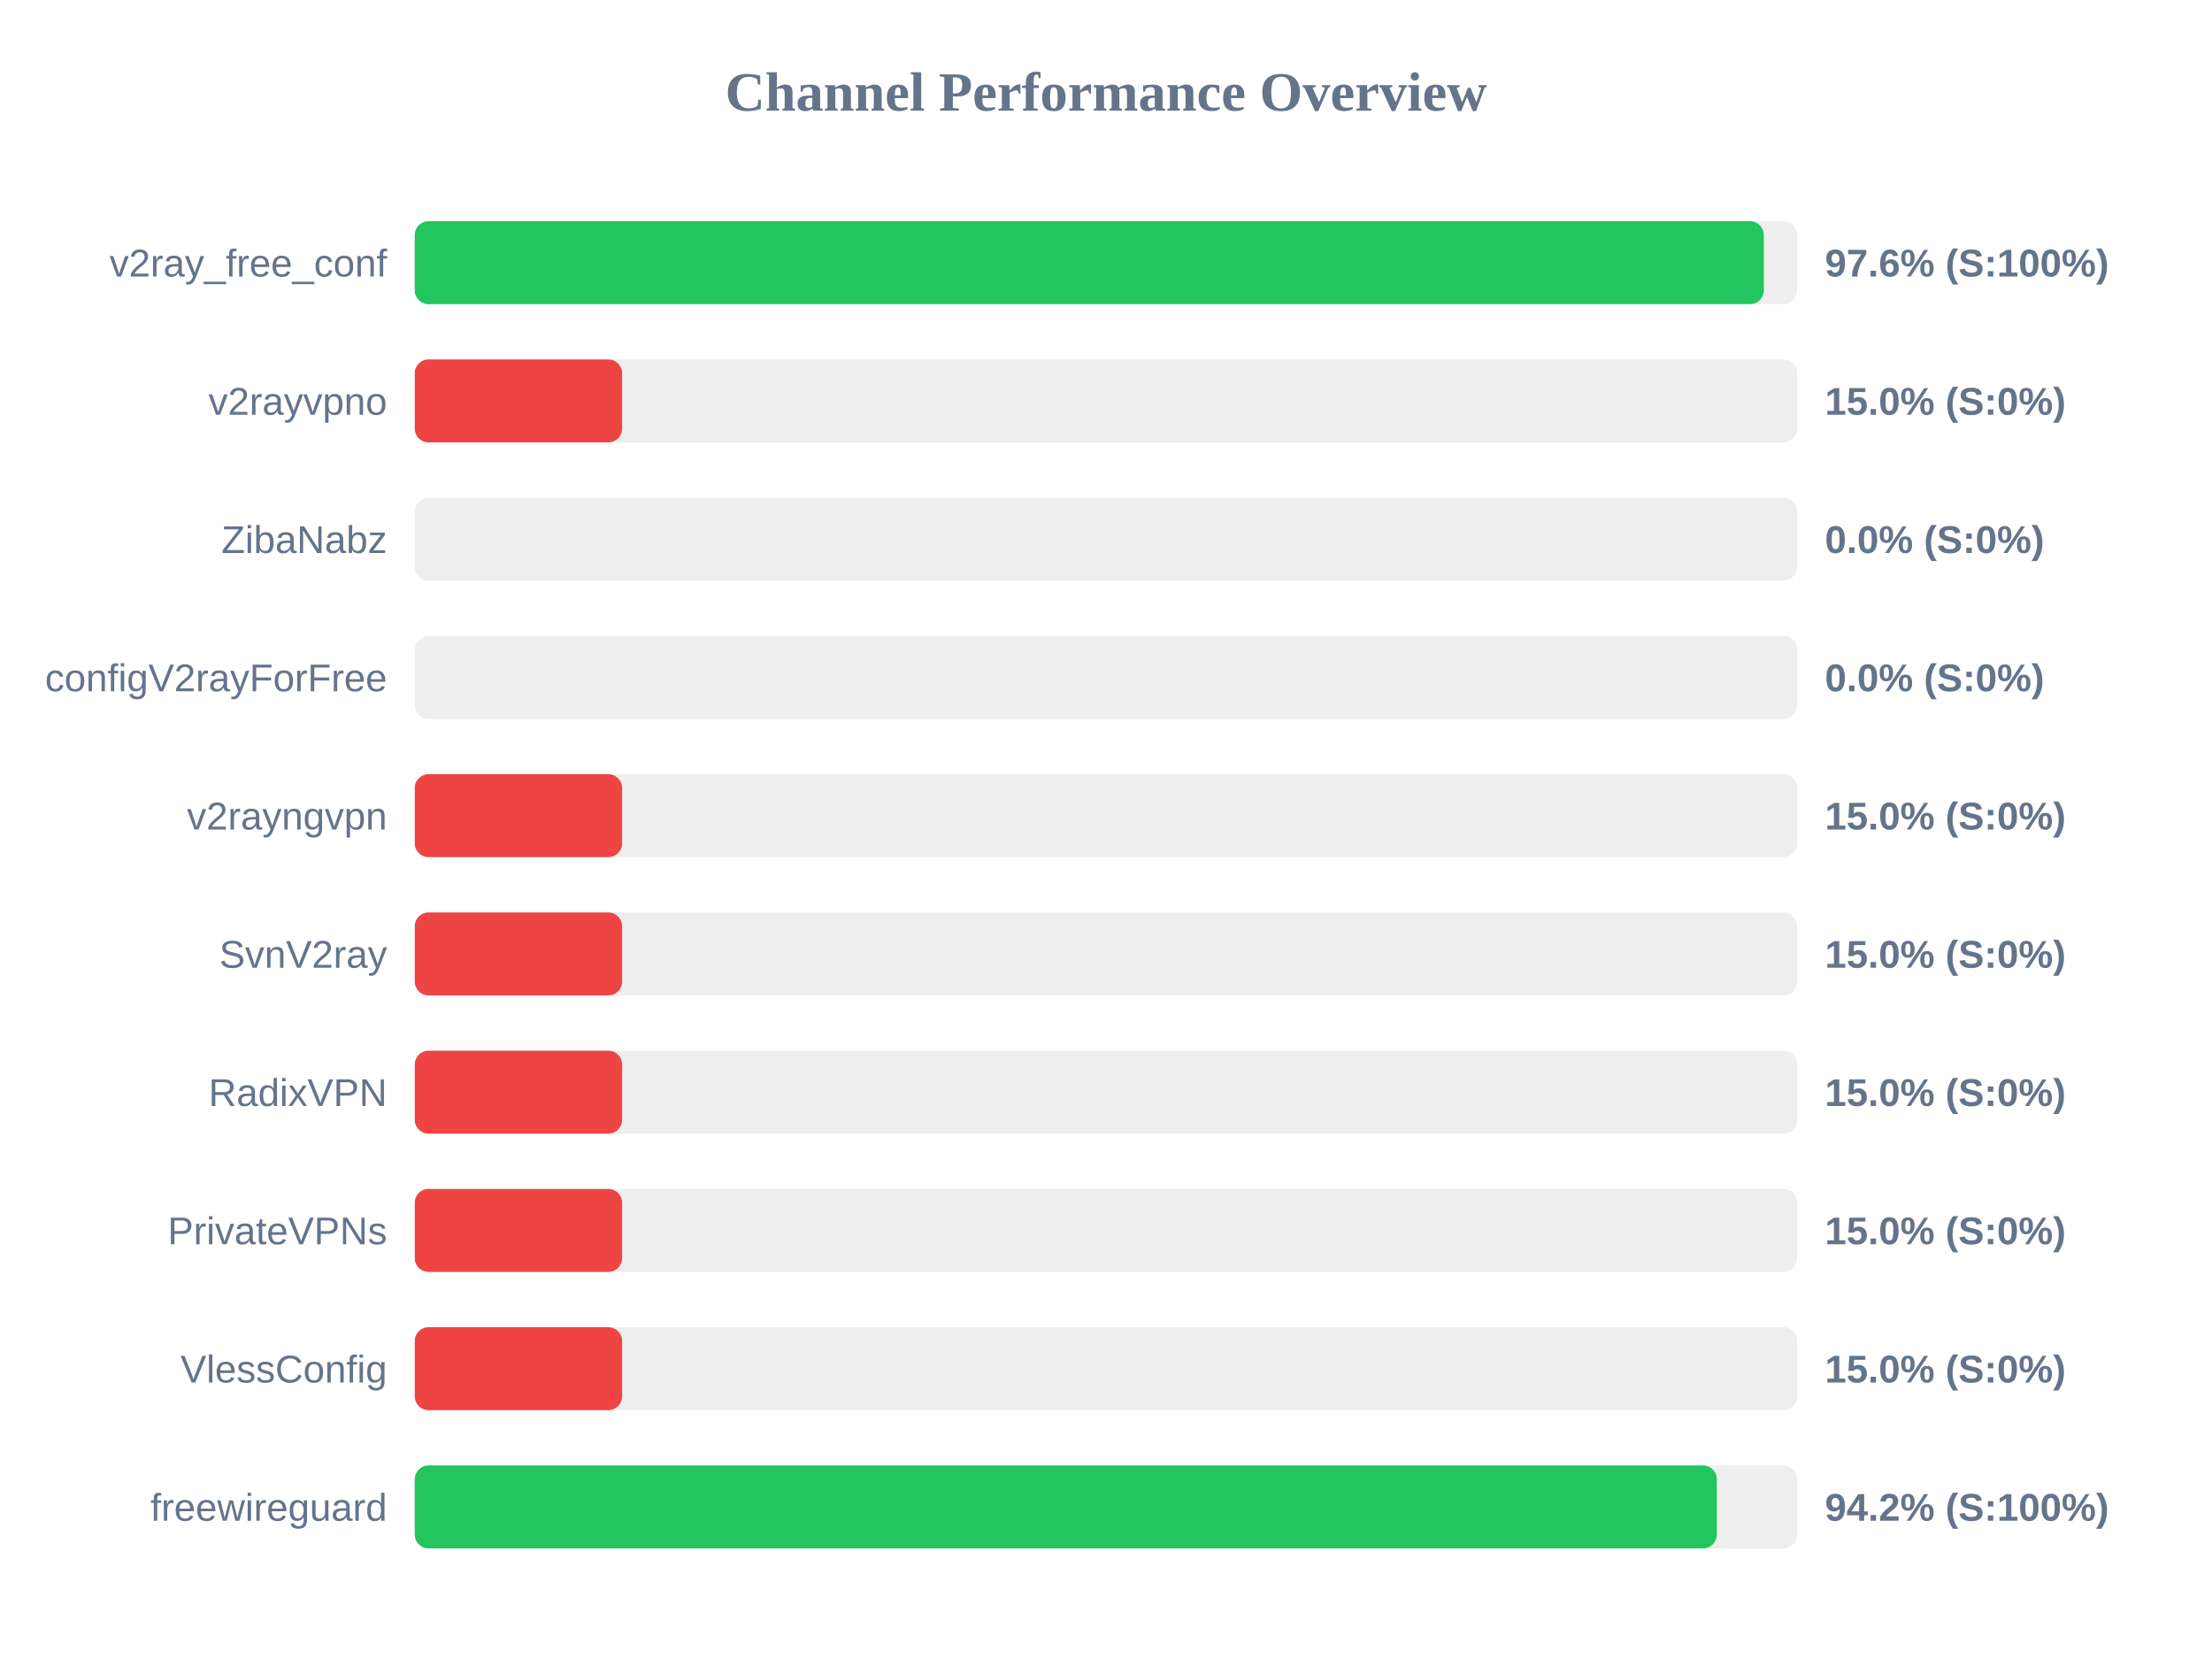
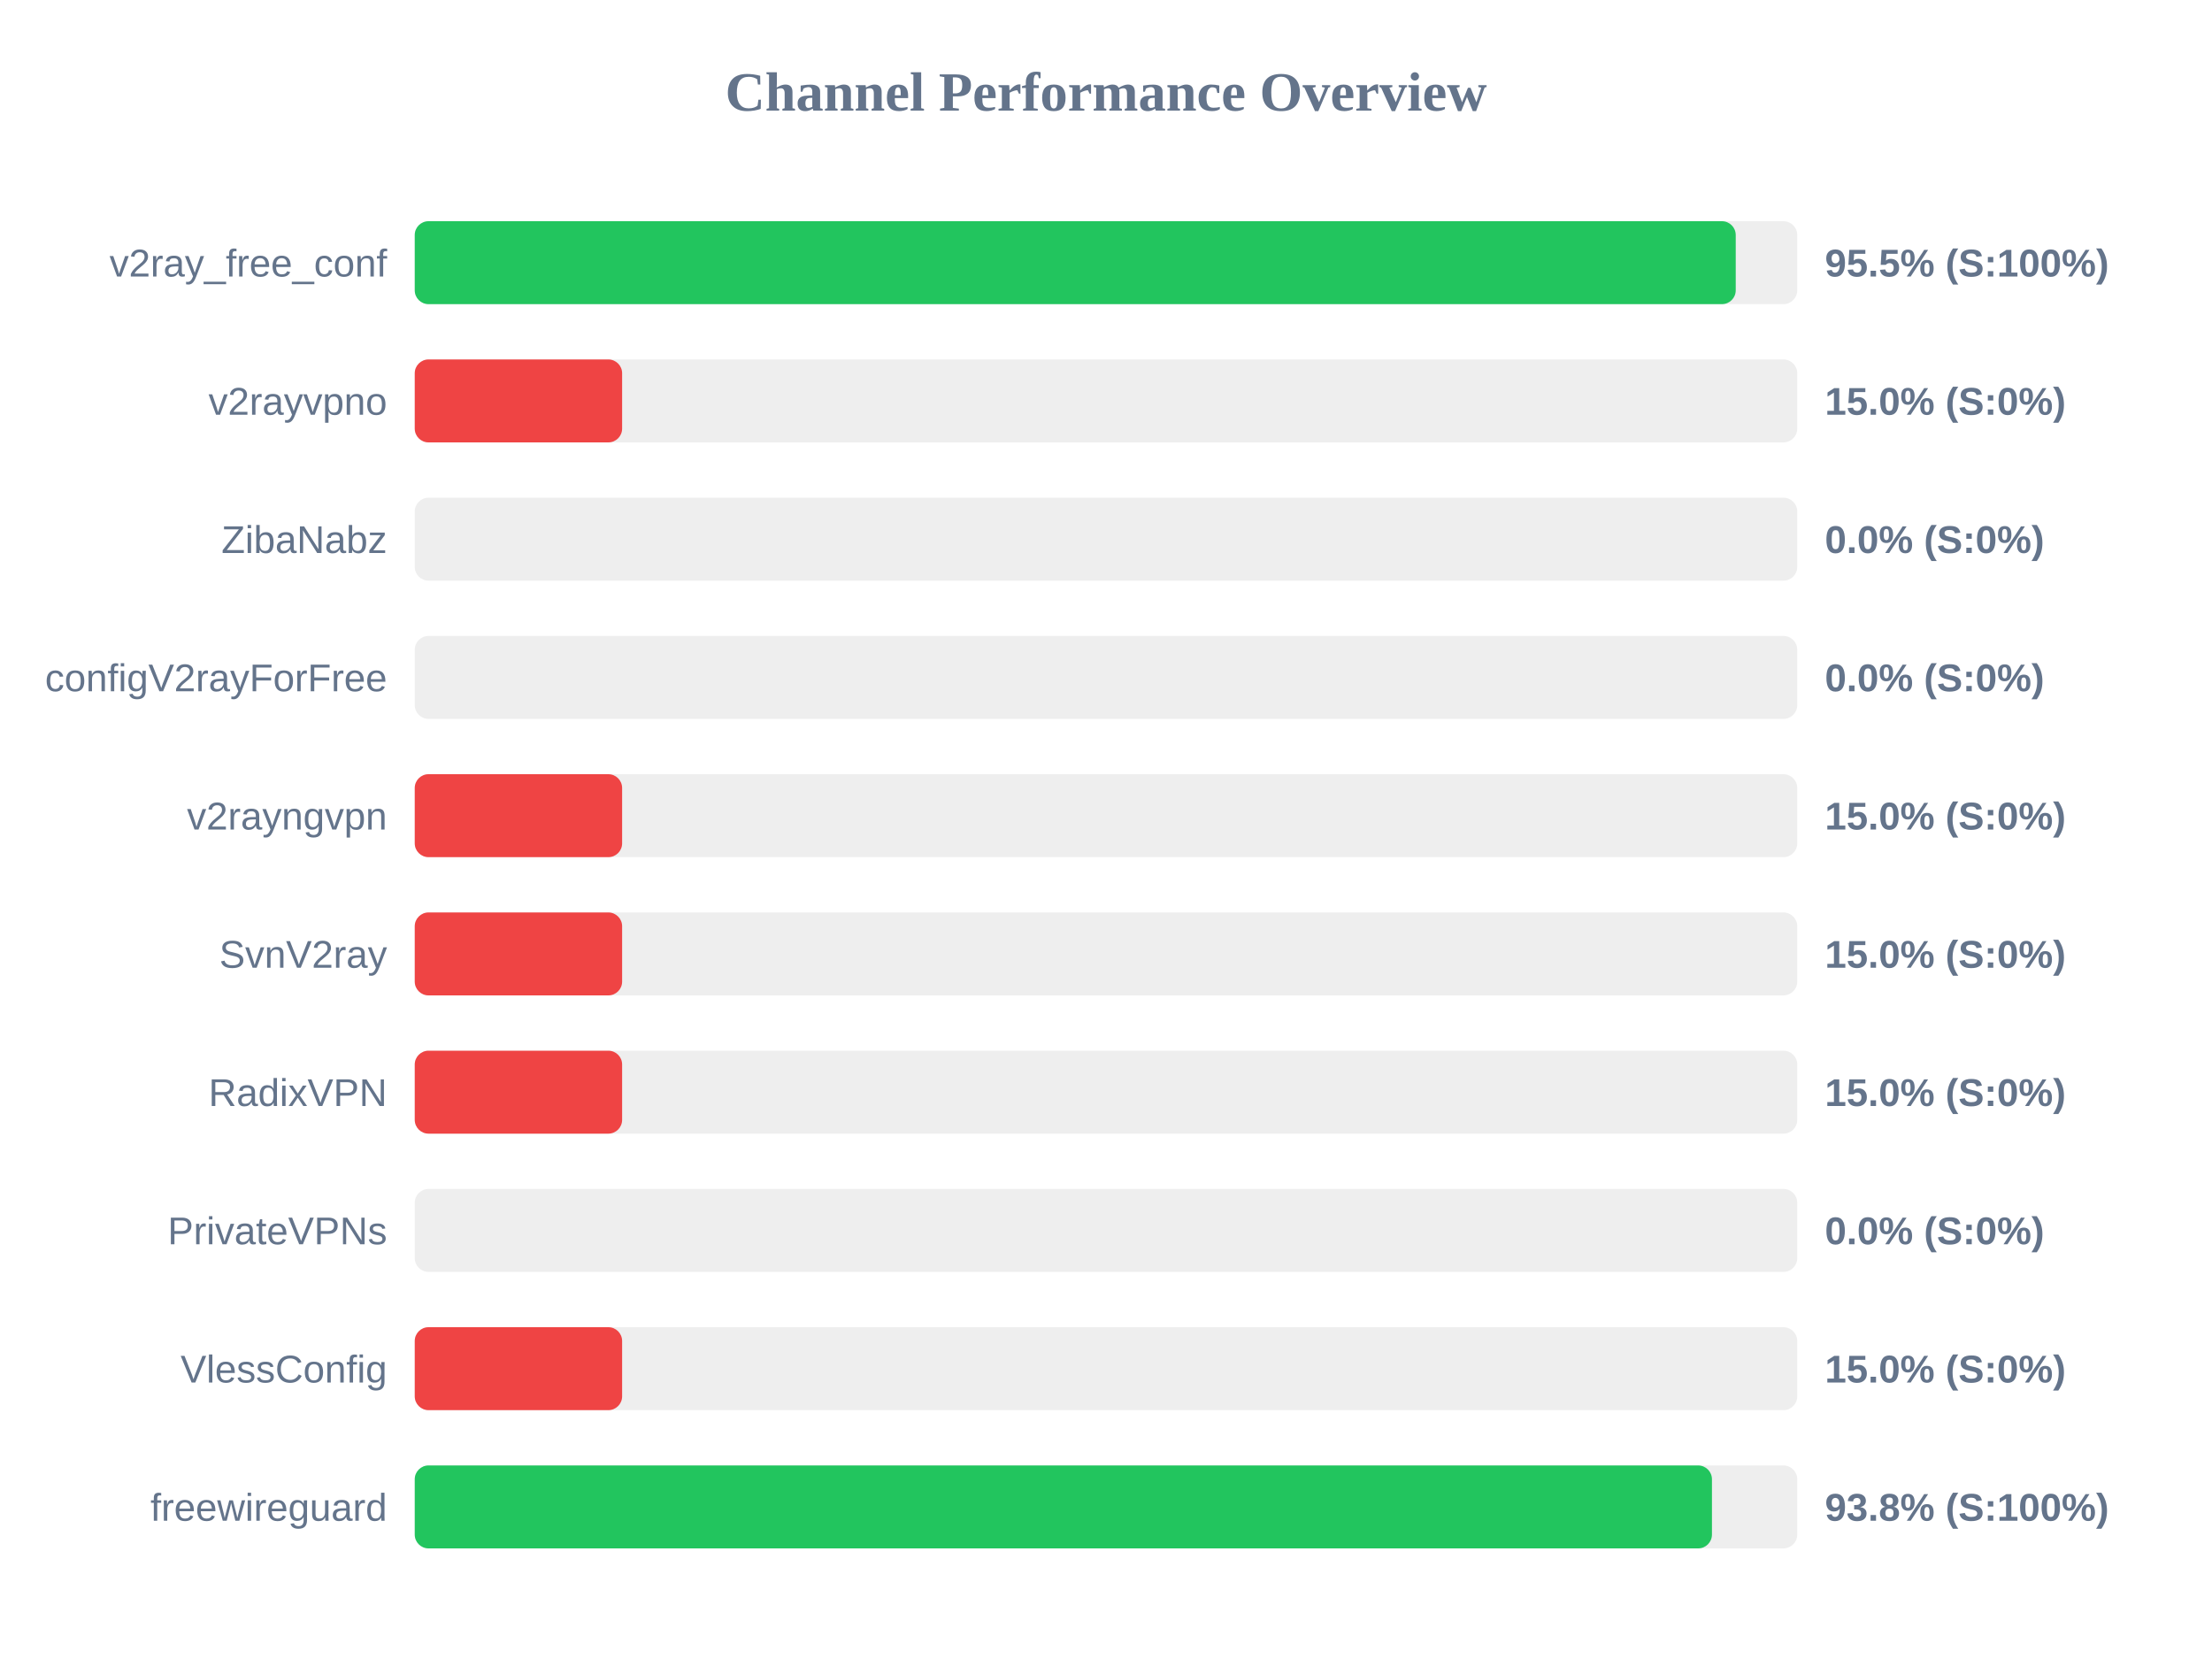
<svg xmlns="http://www.w3.org/2000/svg" width="800" height="600" version="1.1">
  <style>
        .row { font: 14px Arial; fill: #64748b; }
        .score { font: bold 14px Arial; fill: #64748b; }
    </style>
  <text x="400" y="40" text-anchor="middle" font-size="20px" font-weight="bold" fill="#64748b">Channel Performance Overview</text>
  <rect x="150" y="80" width="500" height="30" fill="#eee" rx="5" />
-   <rect x="150" y="80" width="487.9" height="30" fill="#22c55e" rx="5" />
+   <rect x="150" y="80" width="477.75" height="30" fill="#22c55e" rx="5" />
  <text x="140" y="100" text-anchor="end" class="row">v2ray_free_conf</text>
-   <text x="660" y="100" text-anchor="start" class="score">97.6% (S:100%)</text>
+   <text x="660" y="100" text-anchor="start" class="score">95.5% (S:100%)</text>
  <rect x="150" y="130" width="500" height="30" fill="#eee" rx="5" />
  <rect x="150" y="130" width="75.0" height="30" fill="#ef4444" rx="5" />
  <text x="140" y="150" text-anchor="end" class="row">v2rayvpno</text>
  <text x="660" y="150" text-anchor="start" class="score">15.0% (S:0%)</text>
  <rect x="150" y="180" width="500" height="30" fill="#eee" rx="5" />
  <rect x="150" y="180" width="0.0" height="30" fill="#ef4444" rx="5" />
  <text x="140" y="200" text-anchor="end" class="row">ZibaNabz</text>
  <text x="660" y="200" text-anchor="start" class="score">0.0% (S:0%)</text>
  <rect x="150" y="230" width="500" height="30" fill="#eee" rx="5" />
  <rect x="150" y="230" width="0.0" height="30" fill="#ef4444" rx="5" />
  <text x="140" y="250" text-anchor="end" class="row">configV2rayForFree</text>
  <text x="660" y="250" text-anchor="start" class="score">0.0% (S:0%)</text>
  <rect x="150" y="280" width="500" height="30" fill="#eee" rx="5" />
  <rect x="150" y="280" width="75.0" height="30" fill="#ef4444" rx="5" />
  <text x="140" y="300" text-anchor="end" class="row">v2rayngvpn</text>
  <text x="660" y="300" text-anchor="start" class="score">15.0% (S:0%)</text>
  <rect x="150" y="330" width="500" height="30" fill="#eee" rx="5" />
  <rect x="150" y="330" width="75.0" height="30" fill="#ef4444" rx="5" />
  <text x="140" y="350" text-anchor="end" class="row">SvnV2ray</text>
  <text x="660" y="350" text-anchor="start" class="score">15.0% (S:0%)</text>
  <rect x="150" y="380" width="500" height="30" fill="#eee" rx="5" />
  <rect x="150" y="380" width="75.0" height="30" fill="#ef4444" rx="5" />
  <text x="140" y="400" text-anchor="end" class="row">RadixVPN</text>
  <text x="660" y="400" text-anchor="start" class="score">15.0% (S:0%)</text>
  <rect x="150" y="430" width="500" height="30" fill="#eee" rx="5" />
-   <rect x="150" y="430" width="75.0" height="30" fill="#ef4444" rx="5" />
+   <rect x="150" y="430" width="0.0" height="30" fill="#ef4444" rx="5" />
  <text x="140" y="450" text-anchor="end" class="row">PrivateVPNs</text>
-   <text x="660" y="450" text-anchor="start" class="score">15.0% (S:0%)</text>
+   <text x="660" y="450" text-anchor="start" class="score">0.0% (S:0%)</text>
  <rect x="150" y="480" width="500" height="30" fill="#eee" rx="5" />
  <rect x="150" y="480" width="75.0" height="30" fill="#ef4444" rx="5" />
  <text x="140" y="500" text-anchor="end" class="row">VlessConfig</text>
  <text x="660" y="500" text-anchor="start" class="score">15.0% (S:0%)</text>
  <rect x="150" y="530" width="500" height="30" fill="#eee" rx="5" />
-   <rect x="150" y="530" width="470.9" height="30" fill="#22c55e" rx="5" />
+   <rect x="150" y="530" width="469.15" height="30" fill="#22c55e" rx="5" />
  <text x="140" y="550" text-anchor="end" class="row">freewireguard</text>
-   <text x="660" y="550" text-anchor="start" class="score">94.2% (S:100%)</text>
+   <text x="660" y="550" text-anchor="start" class="score">93.8% (S:100%)</text>
</svg>
